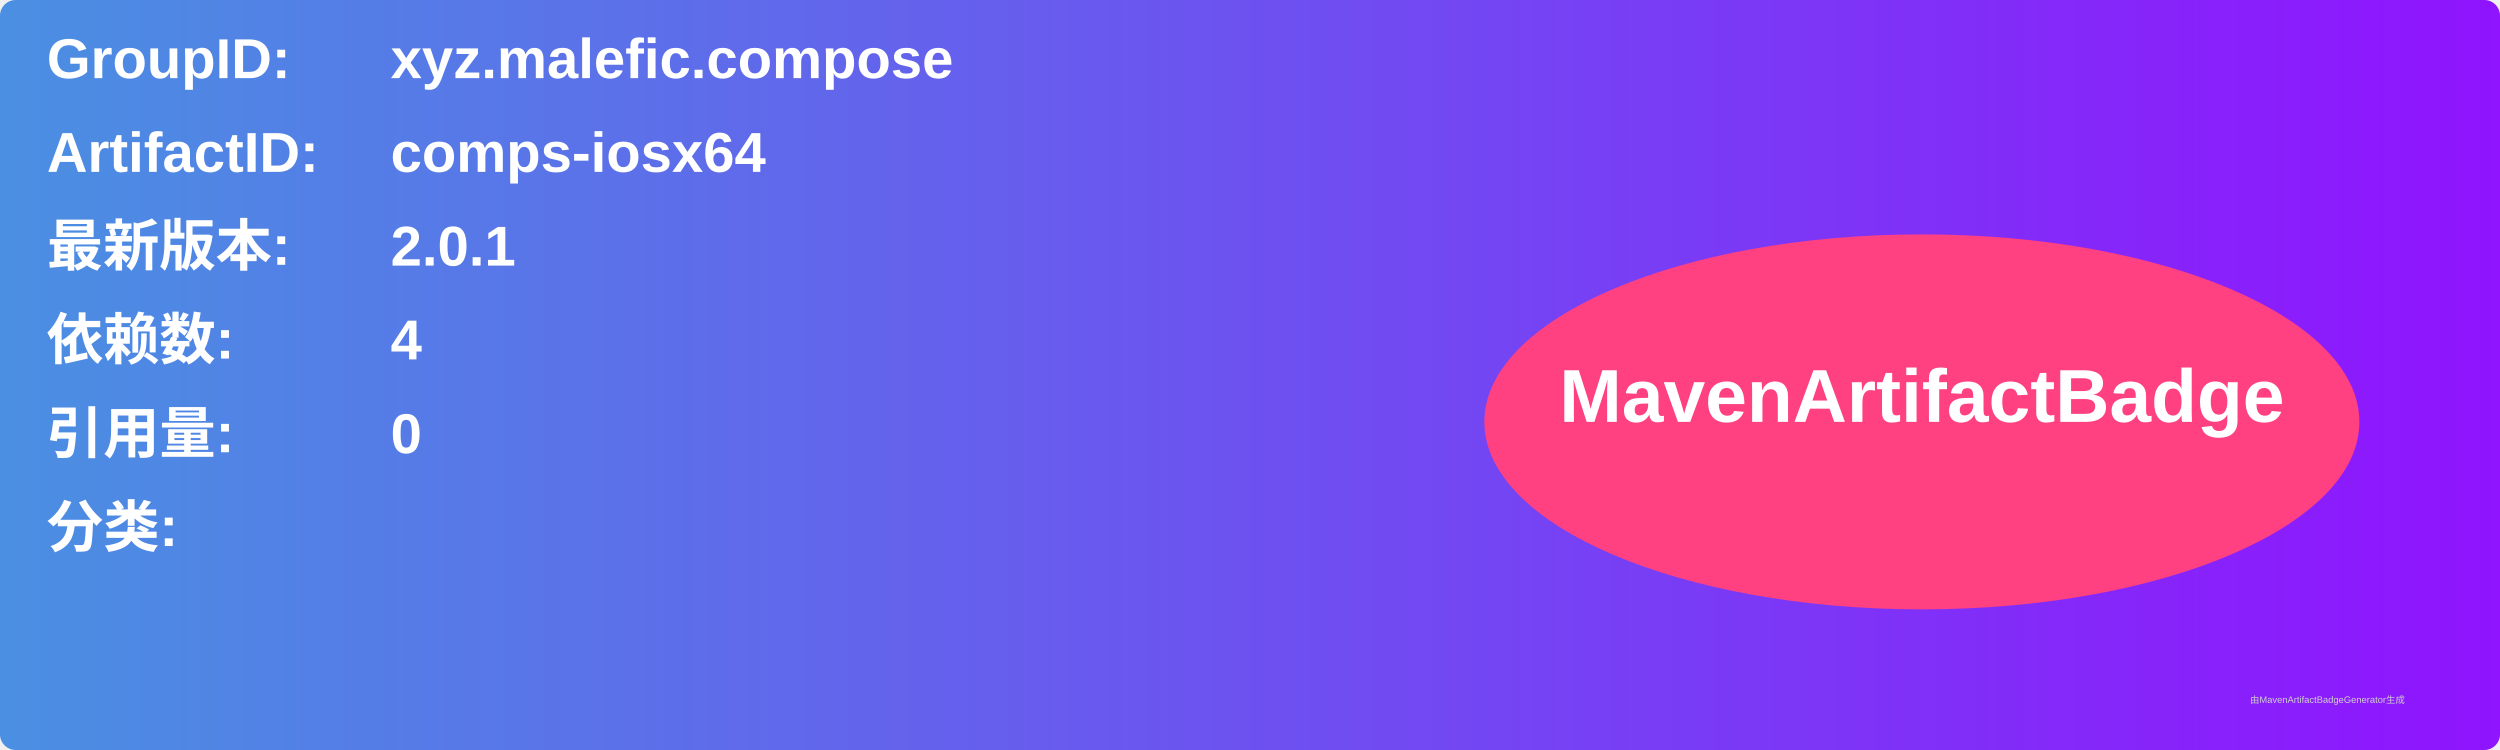
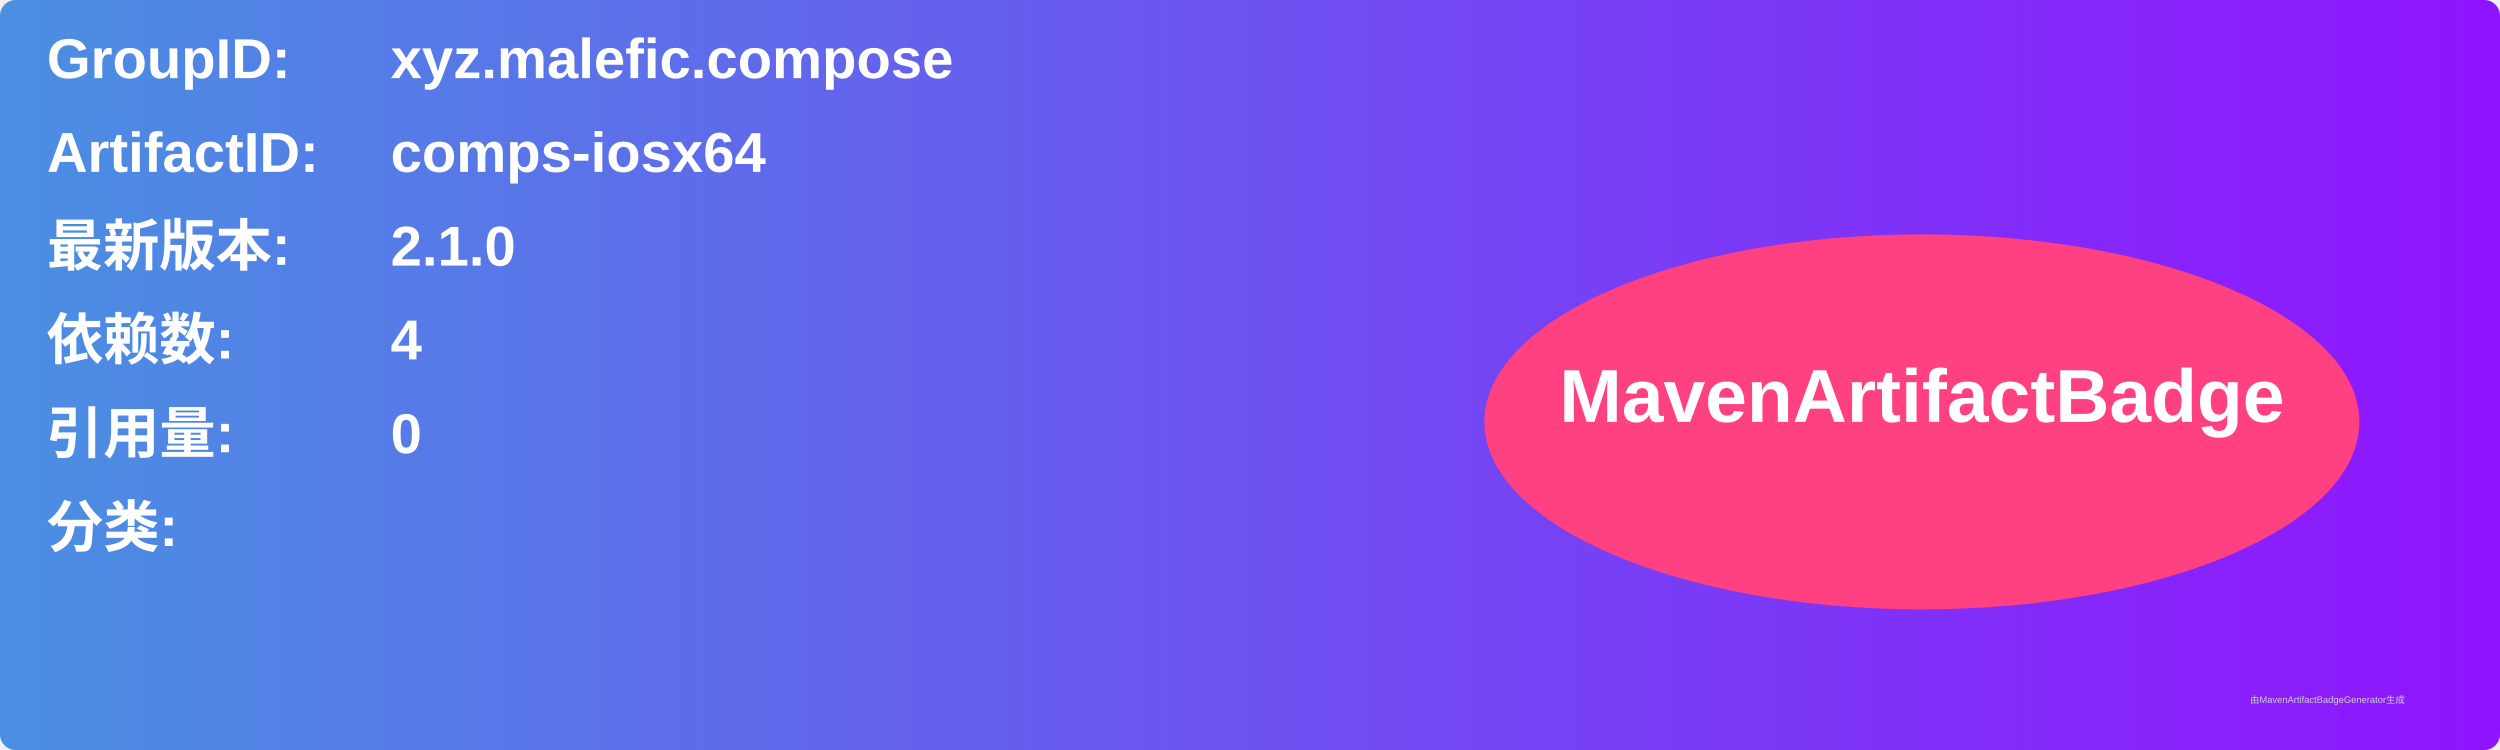
<svg xmlns="http://www.w3.org/2000/svg" width="800" height="240" viewBox="0 0 800 240">
  <linearGradient id="grad" x1="0%" y1="0%" x2="100%" y2="0%">
    <stop offset="0%" stop-color="#4a90e2" />
    <stop offset="100%" stop-color="#9013fe" />
  </linearGradient>
  <rect width="100%" height="100%" rx="5" ry="5" fill="url(#grad)" />
  <g transform="translate(15, 15)">
    <text x="0" y="10" font-family="Arial" font-size="18" fill="white" font-weight="bold" width="260">GroupID:</text>
    <text x="110" y="10" font-family="Arial" font-size="18" fill="white" font-weight="bold" width="460">xyz.malefic.compose</text>
    <text x="0" y="40" font-family="Arial" font-size="18" fill="white" font-weight="bold" width="260">ArtifactID:</text>
    <text x="110" y="40" font-family="Arial" font-size="18" fill="white" font-weight="bold" width="460">comps-iosx64</text>
    <text x="0" y="70" font-family="Arial" font-size="18" fill="white" font-weight="bold">最新版本:</text>
    <text x="110" y="70" font-family="Arial" font-size="18" fill="white" font-weight="bold">
-       <tspan font-weight="bold">2.0.1</tspan>
+       <tspan font-weight="bold">2.1.0</tspan>
    </text>
    <text x="0" y="100" font-family="Arial" font-size="18" fill="white" font-weight="bold">依赖数: </text>
    <text x="110" y="100" font-family="Arial" font-size="18" fill="white">
      <tspan font-weight="bold">4</tspan>
    </text>
    <text x="0" y="130" font-family="Arial" font-size="18" fill="white" font-weight="bold">引用量: </text>
    <text x="110" y="130" font-family="Arial" font-size="18" fill="white">
      <tspan font-weight="bold">0</tspan>
    </text>
    <text x="0" y="160" font-family="Arial" font-size="18" fill="white" font-weight="bold">分类:</text>
    <text x="10" y="190" font-family="Arial" font-size="10" fill="white">
      <tspan font-weight="bold" />
    </text>
    <ellipse cx="600" cy="120" rx="140" ry="60" fill="#ff4081" />
    <text x="600" y="120" text-anchor="middle" font-family="Arial" font-size="24" fill="white" font-weight="bold">MavenArtifactBadge</text>
  </g>
  <text x="720" y="225" font-family="Arial" font-size="3" fill="#d0d0d0">由MavenArtifactBadgeGenerator生成</text>
</svg>
